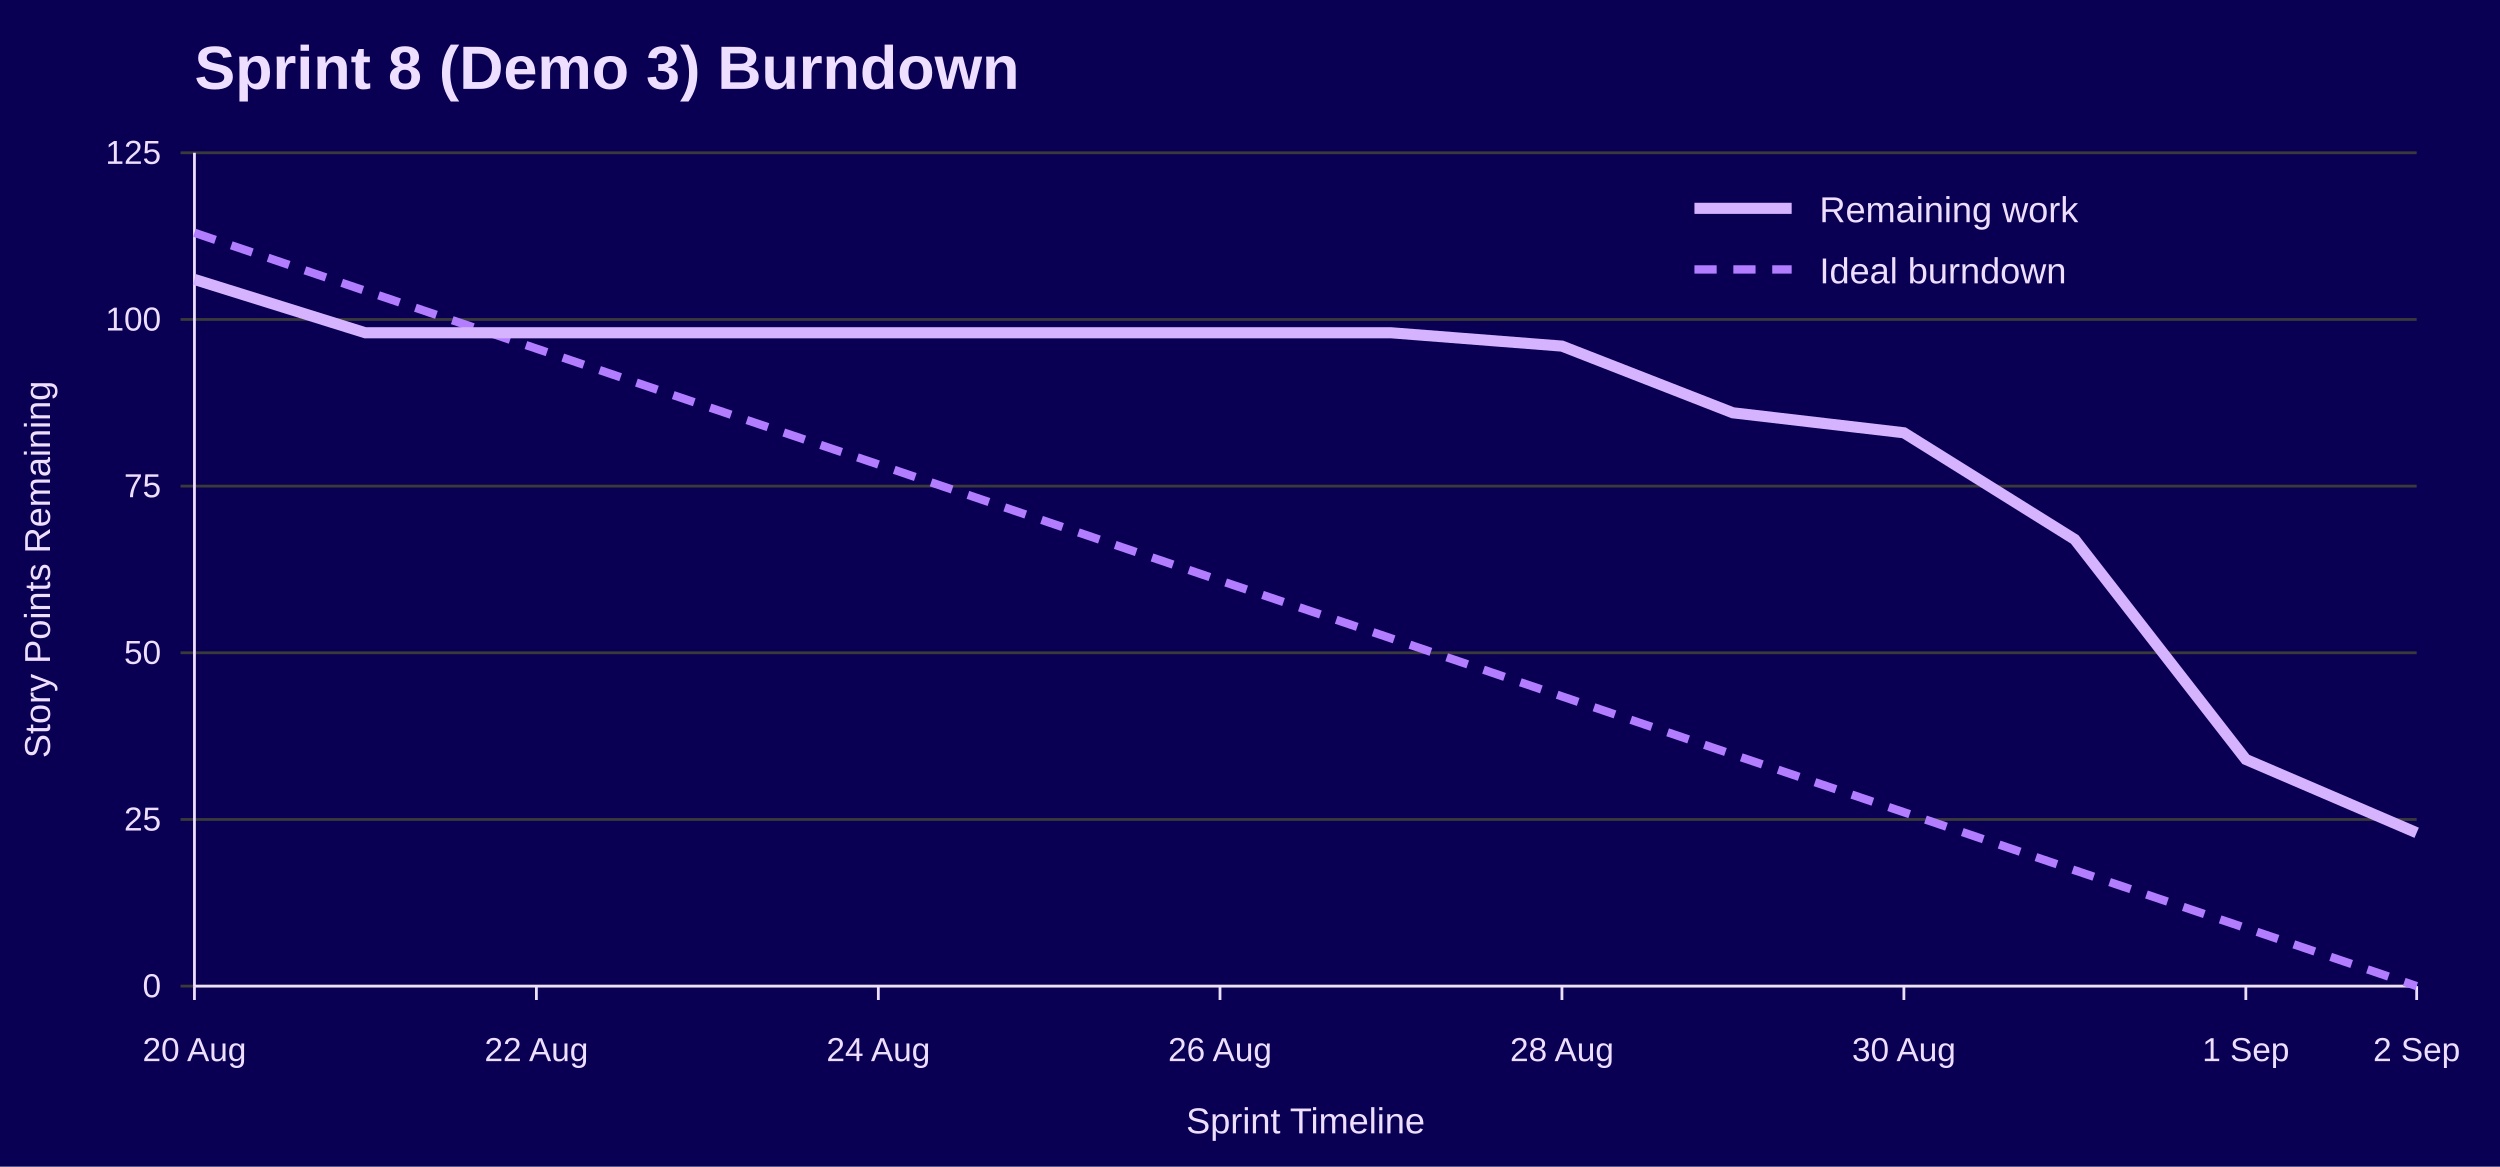
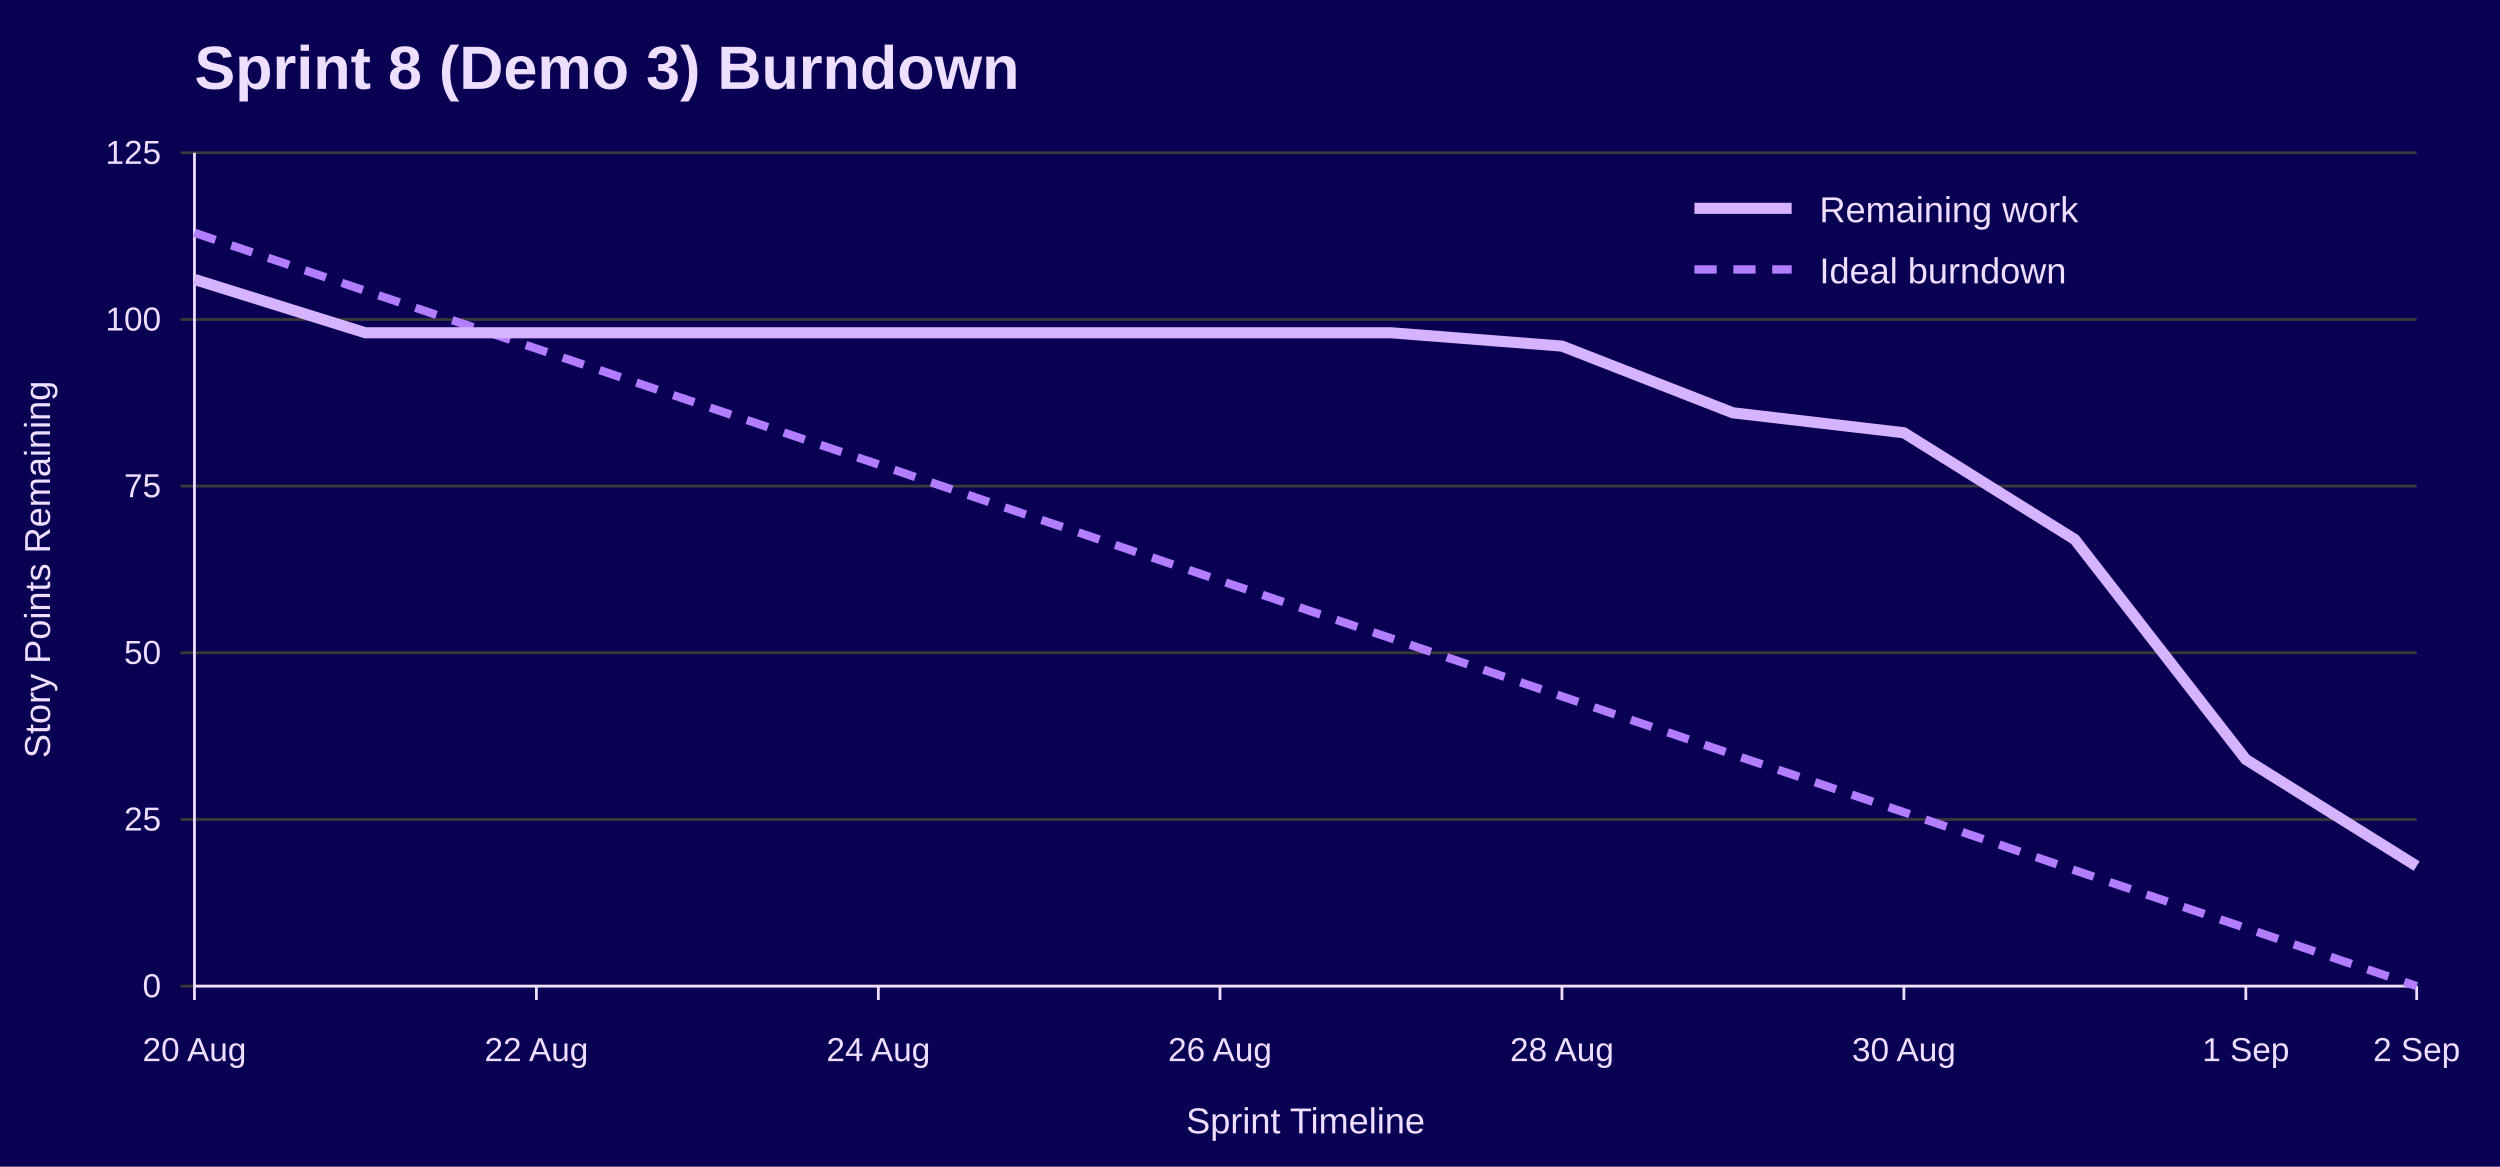
<svg xmlns="http://www.w3.org/2000/svg" width="900" height="420" viewBox="0 0 900 420" role="img" aria-labelledby="title desc">
  <rect width="100%" height="100%" fill="#090054" />
  <text x="70" y="32" font-family="Jost, Arial, Helvetica, sans-serif" font-size="22" font-weight="700" fill="#EEDEFF">Sprint 8 (Demo 3) Burndown</text>
  <line x1="65" y1="355.0" x2="870" y2="355.0" stroke="#3A3A3A" />
  <text x="58" y="359.0" font-family="Overpass, Arial, Helvetica, sans-serif" font-size="12" text-anchor="end" fill="#EEDEFF">0</text>
  <line x1="65" y1="295.0" x2="870" y2="295.0" stroke="#3A3A3A" />
  <text x="58" y="299.0" font-family="Overpass, Arial, Helvetica, sans-serif" font-size="12" text-anchor="end" fill="#EEDEFF">25</text>
  <line x1="65" y1="235.0" x2="870" y2="235.0" stroke="#3A3A3A" />
  <text x="58" y="239.0" font-family="Overpass, Arial, Helvetica, sans-serif" font-size="12" text-anchor="end" fill="#EEDEFF">50</text>
  <line x1="65" y1="175.0" x2="870" y2="175.0" stroke="#3A3A3A" />
  <text x="58" y="179.0" font-family="Overpass, Arial, Helvetica, sans-serif" font-size="12" text-anchor="end" fill="#EEDEFF">75</text>
  <line x1="65" y1="115.0" x2="870" y2="115.0" stroke="#3A3A3A" />
  <text x="58" y="119.0" font-family="Overpass, Arial, Helvetica, sans-serif" font-size="12" text-anchor="end" fill="#EEDEFF">100</text>
  <line x1="65" y1="55.0" x2="870" y2="55.0" stroke="#3A3A3A" />
  <text x="58" y="59.0" font-family="Overpass, Arial, Helvetica, sans-serif" font-size="12" text-anchor="end" fill="#EEDEFF">125</text>
  <line x1="70.0" y1="355" x2="70.0" y2="360" stroke="#EEDEFF" />
  <text x="70.0" y="382" font-family="Overpass, Arial, Helvetica, sans-serif" font-size="12" text-anchor="middle" fill="#EEDEFF">20 Aug</text>
  <line x1="193.1" y1="355" x2="193.1" y2="360" stroke="#EEDEFF" />
  <text x="193.1" y="382" font-family="Overpass, Arial, Helvetica, sans-serif" font-size="12" text-anchor="middle" fill="#EEDEFF">22 Aug</text>
  <line x1="316.2" y1="355" x2="316.2" y2="360" stroke="#EEDEFF" />
  <text x="316.2" y="382" font-family="Overpass, Arial, Helvetica, sans-serif" font-size="12" text-anchor="middle" fill="#EEDEFF">24 Aug</text>
  <line x1="439.2" y1="355" x2="439.2" y2="360" stroke="#EEDEFF" />
  <text x="439.2" y="382" font-family="Overpass, Arial, Helvetica, sans-serif" font-size="12" text-anchor="middle" fill="#EEDEFF">26 Aug</text>
  <line x1="562.3" y1="355" x2="562.3" y2="360" stroke="#EEDEFF" />
  <text x="562.3" y="382" font-family="Overpass, Arial, Helvetica, sans-serif" font-size="12" text-anchor="middle" fill="#EEDEFF">28 Aug</text>
  <line x1="685.4" y1="355" x2="685.4" y2="360" stroke="#EEDEFF" />
  <text x="685.4" y="382" font-family="Overpass, Arial, Helvetica, sans-serif" font-size="12" text-anchor="middle" fill="#EEDEFF">30 Aug</text>
  <line x1="808.5" y1="355" x2="808.5" y2="360" stroke="#EEDEFF" />
  <text x="808.5" y="382" font-family="Overpass, Arial, Helvetica, sans-serif" font-size="12" text-anchor="middle" fill="#EEDEFF">1 Sep</text>
  <line x1="870.0" y1="355" x2="870.0" y2="360" stroke="#EEDEFF" />
  <text x="870.0" y="382" font-family="Overpass, Arial, Helvetica, sans-serif" font-size="12" text-anchor="middle" fill="#EEDEFF">2 Sep</text>
  <line x1="70" y1="55" x2="70" y2="355" stroke="#EEDEFF" />
  <line x1="70" y1="355" x2="870" y2="355" stroke="#EEDEFF" />
  <text x="18" y="205.0" font-family="Overpass, Arial, Helvetica, sans-serif" font-size="13" text-anchor="middle" transform="rotate(-90 18 205.0)" fill="#EEDEFF">Story Points Remaining</text>
  <text x="470.0" y="408" font-family="Overpass, Arial, Helvetica, sans-serif" font-size="13" text-anchor="middle" fill="#EEDEFF">Sprint Timeline</text>
  <polyline points="70.0,83.8 131.5,104.7 193.1,125.5 254.6,146.4 316.2,167.2 377.7,188.1 439.2,209.0 500.8,229.8 562.3,250.7 623.8,271.6 685.4,292.4 746.9,313.3 808.5,334.1 870.0,355.0" fill="none" stroke="#B37DFF" stroke-width="3" stroke-dasharray="8 6" />
-   <polyline points="70.0,100.6 131.5,119.8 193.1,119.8 254.6,119.8 316.2,119.8 377.7,119.8 439.2,119.8 500.8,119.8 562.3,124.6 623.8,148.6 685.4,155.8 746.9,194.2 808.5,273.4 870.0,299.8" fill="none" stroke="#D6B3FF" stroke-width="4" />
+   <polyline points="70.0,100.6 131.5,119.8 193.1,119.8 254.6,119.8 316.2,119.8 377.7,119.8 439.2,119.8 500.8,119.8 562.3,124.6 623.8,148.6 685.4,155.8 746.9,194.2 808.5,273.4 870.0,311.8" fill="none" stroke="#D6B3FF" stroke-width="4" />
  <line x1="610" y1="75" x2="645" y2="75" stroke="#D6B3FF" stroke-width="4" />
  <text x="655" y="80" font-family="Overpass, Arial, Helvetica, sans-serif" font-size="13" fill="#EEDEFF">Remaining work</text>
  <line x1="610" y1="97" x2="645" y2="97" stroke="#B37DFF" stroke-width="3" stroke-dasharray="8 6" />
  <text x="655" y="102" font-family="Overpass, Arial, Helvetica, sans-serif" font-size="13" fill="#EEDEFF">Ideal burndown</text>
</svg>
